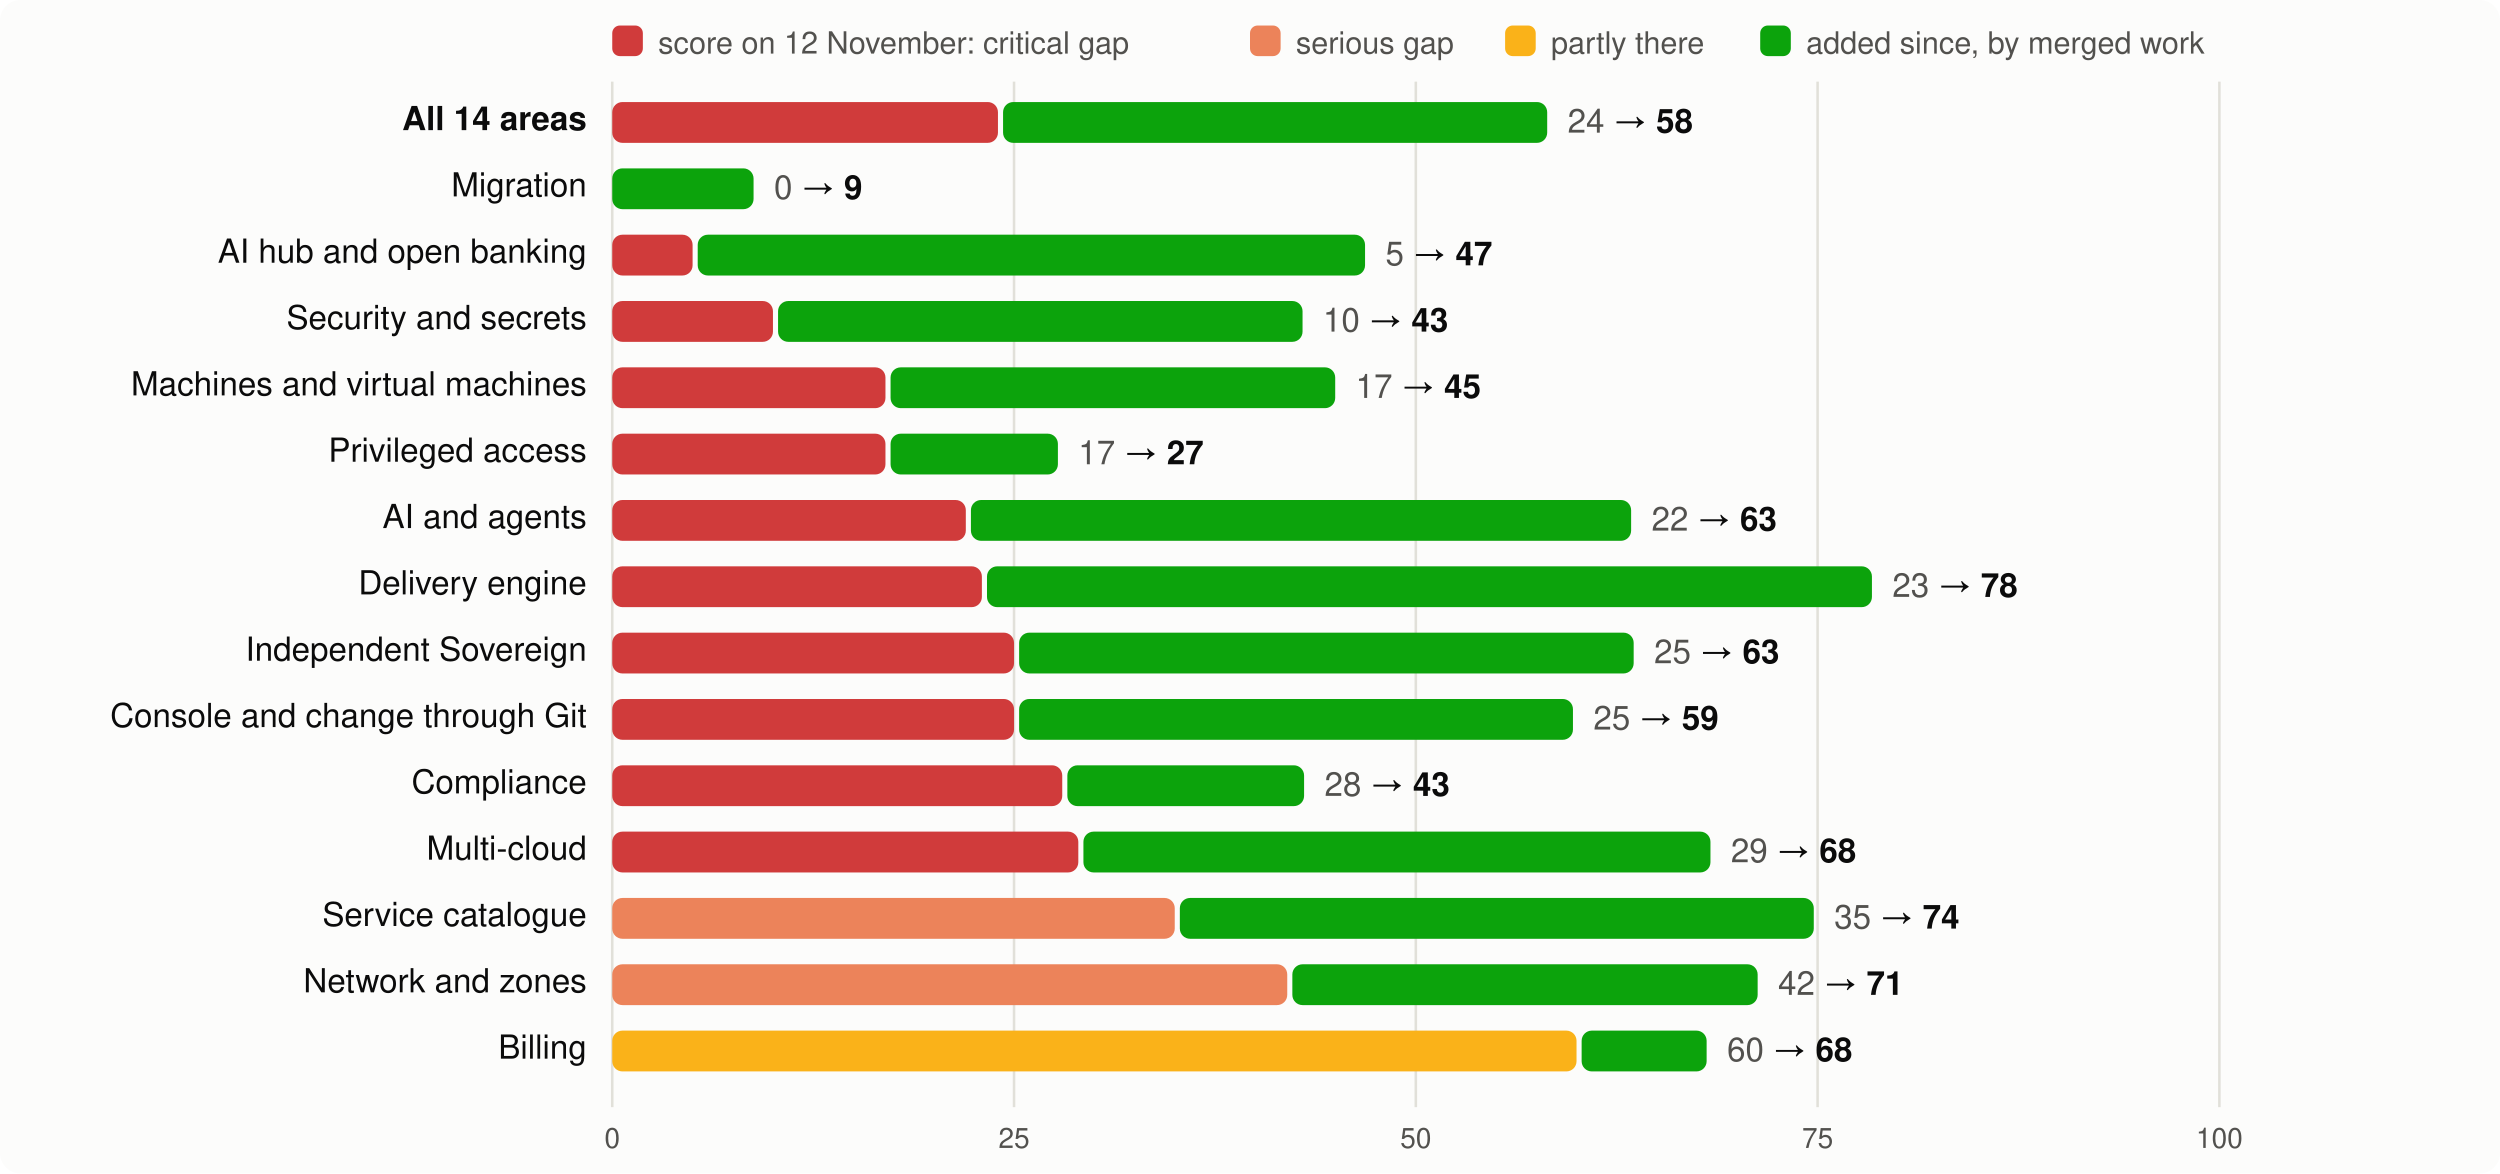
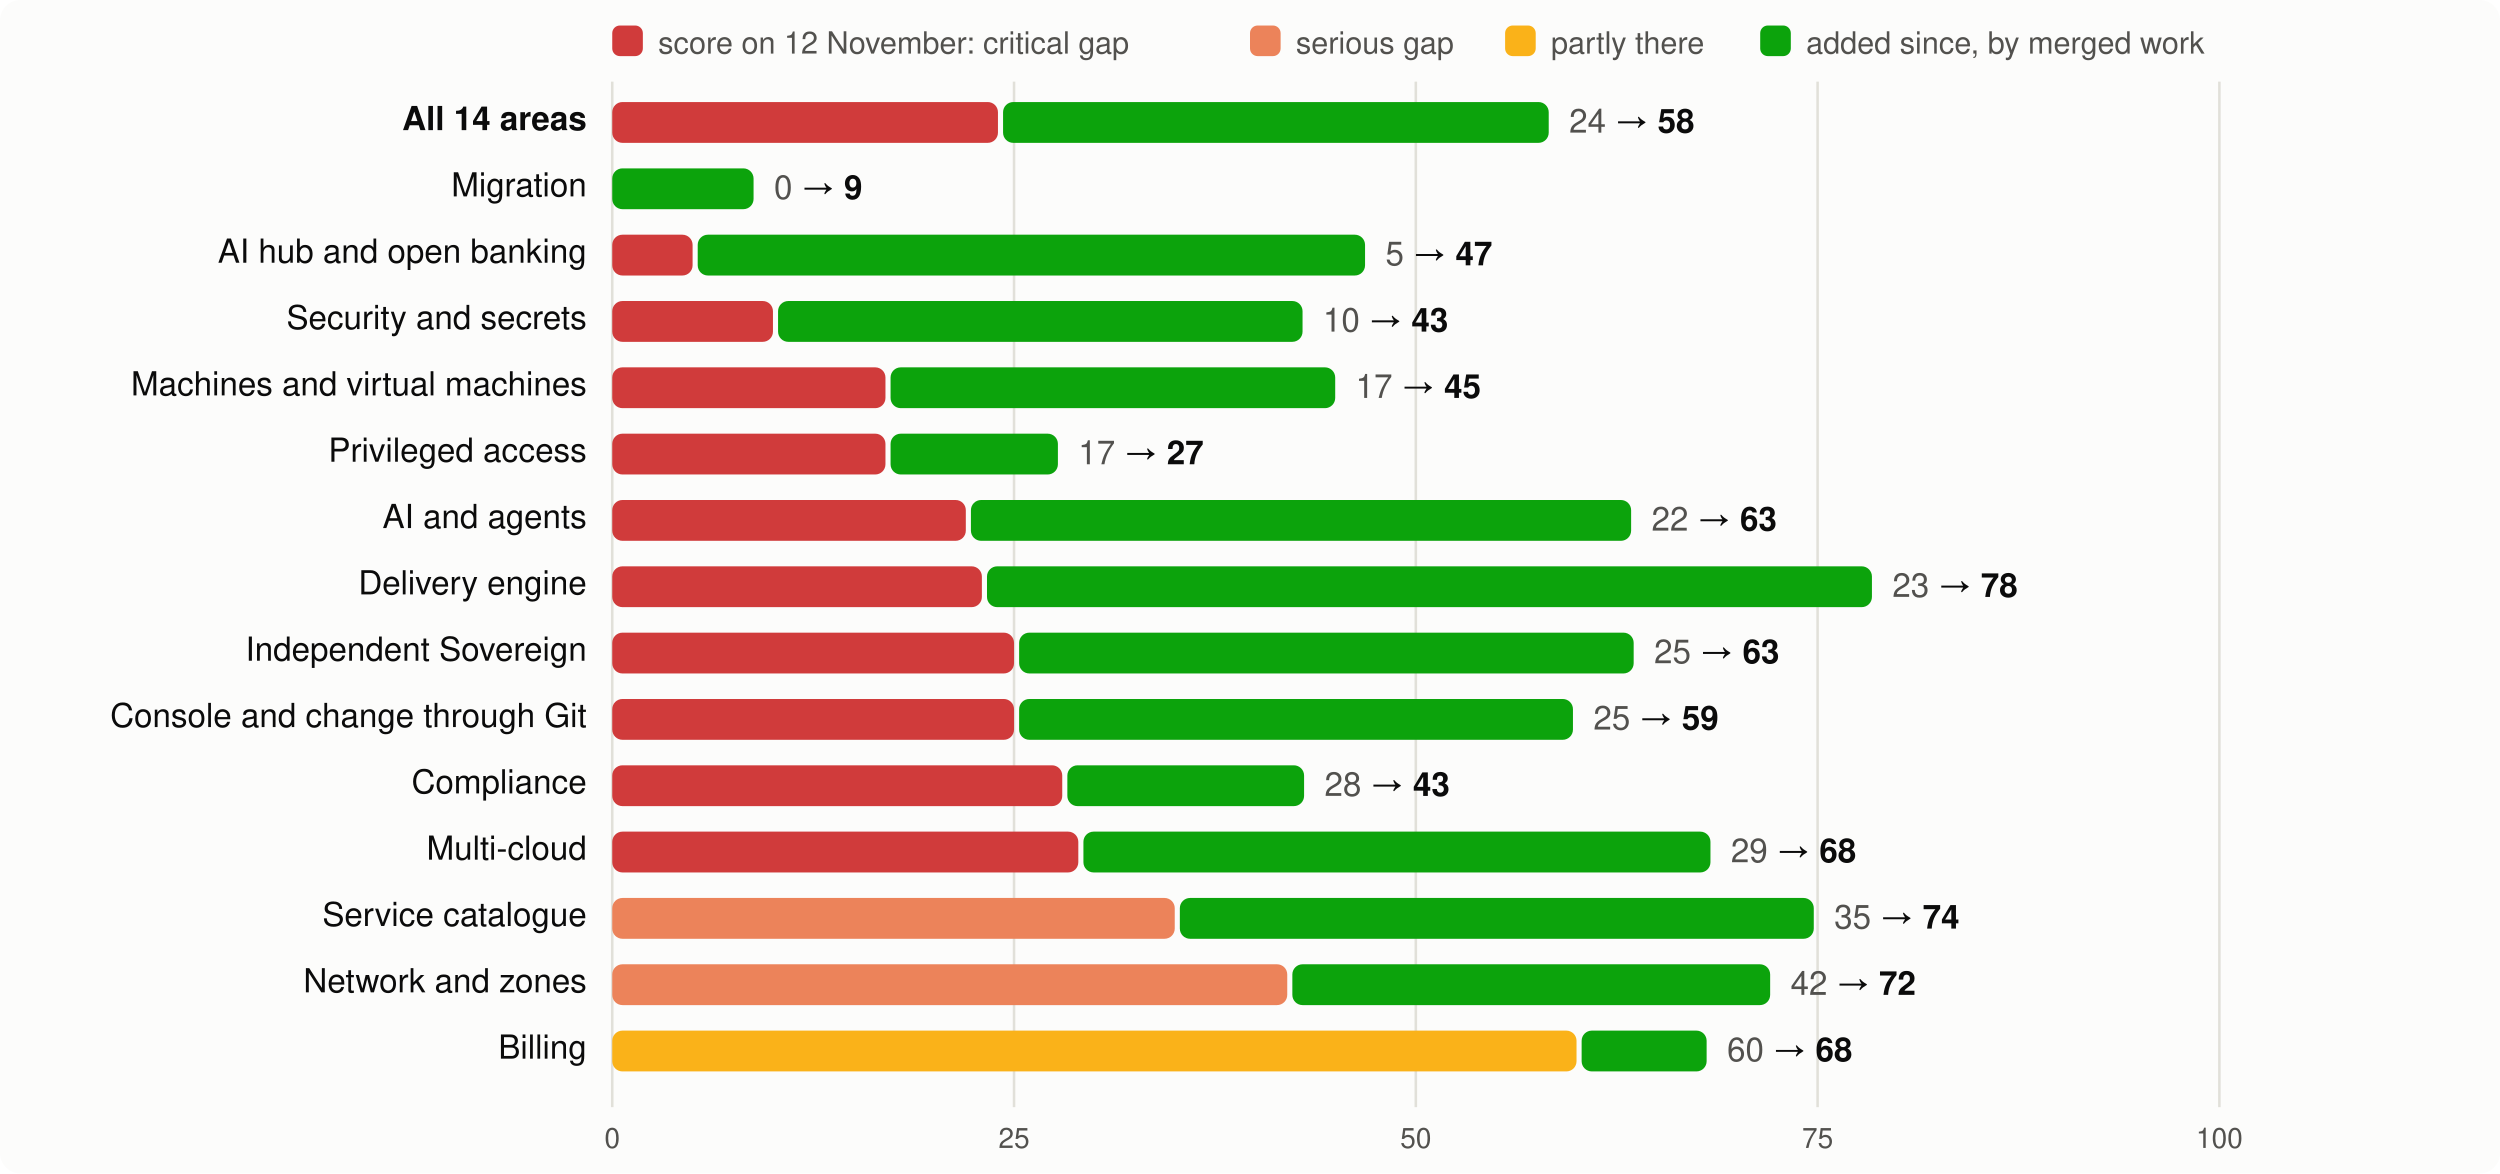
<svg xmlns="http://www.w3.org/2000/svg" viewBox="0 0 980 460" width="980" height="460" font-family="system-ui,-apple-system,Segoe UI,Helvetica,Arial,sans-serif" font-size="13">
  <rect width="980" height="460" rx="8" fill="#fcfcfb" />
  <rect x="240" y="10" width="12" height="12" rx="3" fill="#d03b3b" />
  <text x="258" y="21" fill="#52514e" font-size="12">score on 12 November: critical gap</text>
  <rect x="490" y="10" width="12" height="12" rx="3" fill="#ec835a" />
  <text x="508" y="21" fill="#52514e" font-size="12">serious gap</text>
  <rect x="590" y="10" width="12" height="12" rx="3" fill="#fab219" />
  <text x="608" y="21" fill="#52514e" font-size="12">partly there</text>
  <rect x="690" y="10" width="12" height="12" rx="3" fill="#0ca30c" />
  <text x="708" y="21" fill="#52514e" font-size="12">added since, by merged work</text>
  <line x1="240.0" x2="240.0" y1="32" y2="434" stroke="#e1e0d9" />
  <text x="240.0" y="450" text-anchor="middle" fill="#52514e" font-size="11">0</text>
  <line x1="397.5" x2="397.5" y1="32" y2="434" stroke="#e1e0d9" />
  <text x="397.5" y="450" text-anchor="middle" fill="#52514e" font-size="11">25</text>
  <line x1="555.0" x2="555.0" y1="32" y2="434" stroke="#e1e0d9" />
  <text x="555.0" y="450" text-anchor="middle" fill="#52514e" font-size="11">50</text>
  <line x1="712.5" x2="712.5" y1="32" y2="434" stroke="#e1e0d9" />
  <text x="712.5" y="450" text-anchor="middle" fill="#52514e" font-size="11">75</text>
  <line x1="870.0" x2="870.0" y1="32" y2="434" stroke="#e1e0d9" />
  <text x="870.0" y="450" text-anchor="middle" fill="#52514e" font-size="11">100</text>
  <text x="230" y="51" text-anchor="end" fill="#0b0b0b" font-weight="600">All 14 areas</text>
  <rect x="240" y="40" width="151.2" height="16" rx="4" fill="#d03b3b" />
-   <rect x="393.2" y="40" width="213.3" height="16" rx="4" fill="#0ca30c" />
-   <text x="614.5" y="52" fill="#0b0b0b">
+   <rect x="393.2" y="40" width="213.9" height="16" rx="4" fill="#0ca30c" />
+   <text x="615.1" y="52" fill="#0b0b0b">
    <tspan fill="#52514e">24</tspan> → <tspan font-weight="600">58</tspan>
  </text>
  <text x="230" y="77" text-anchor="end" fill="#0b0b0b" font-weight="400">Migration</text>
  <rect x="240.0" y="66" width="55.4" height="16" rx="4" fill="#0ca30c" />
  <text x="303.4" y="78" fill="#0b0b0b">
    <tspan fill="#52514e">0</tspan> → <tspan font-weight="600">9</tspan>
  </text>
  <text x="230" y="103" text-anchor="end" fill="#0b0b0b" font-weight="400">AI hub and open banking</text>
  <rect x="240" y="92" width="31.5" height="16" rx="4" fill="#d03b3b" />
  <rect x="273.5" y="92" width="261.6" height="16" rx="4" fill="#0ca30c" />
  <text x="543.1" y="104" fill="#0b0b0b">
    <tspan fill="#52514e">5</tspan> → <tspan font-weight="600">47</tspan>
  </text>
  <text x="230" y="129" text-anchor="end" fill="#0b0b0b" font-weight="400">Security and secrets</text>
  <rect x="240" y="118" width="63.0" height="16" rx="4" fill="#d03b3b" />
  <rect x="305.0" y="118" width="205.6" height="16" rx="4" fill="#0ca30c" />
  <text x="518.6" y="130" fill="#0b0b0b">
    <tspan fill="#52514e">10</tspan> → <tspan font-weight="600">43</tspan>
  </text>
  <text x="230" y="155" text-anchor="end" fill="#0b0b0b" font-weight="400">Machines and virtual machines</text>
  <rect x="240" y="144" width="107.1" height="16" rx="4" fill="#d03b3b" />
  <rect x="349.1" y="144" width="174.3" height="16" rx="4" fill="#0ca30c" />
  <text x="531.4" y="156" fill="#0b0b0b">
    <tspan fill="#52514e">17</tspan> → <tspan font-weight="600">45</tspan>
  </text>
  <text x="230" y="181" text-anchor="end" fill="#0b0b0b" font-weight="400">Privileged access</text>
  <rect x="240" y="170" width="107.1" height="16" rx="4" fill="#d03b3b" />
  <rect x="349.1" y="170" width="65.6" height="16" rx="4" fill="#0ca30c" />
  <text x="422.7" y="182" fill="#0b0b0b">
    <tspan fill="#52514e">17</tspan> → <tspan font-weight="600">27</tspan>
  </text>
  <text x="230" y="207" text-anchor="end" fill="#0b0b0b" font-weight="400">AI and agents</text>
  <rect x="240" y="196" width="138.6" height="16" rx="4" fill="#d03b3b" />
  <rect x="380.6" y="196" width="258.8" height="16" rx="4" fill="#0ca30c" />
  <text x="647.4" y="208" fill="#0b0b0b">
    <tspan fill="#52514e">22</tspan> → <tspan font-weight="600">63</tspan>
  </text>
  <text x="230" y="233" text-anchor="end" fill="#0b0b0b" font-weight="400">Delivery engine</text>
  <rect x="240" y="222" width="144.9" height="16" rx="4" fill="#d03b3b" />
  <rect x="386.9" y="222" width="346.9" height="16" rx="4" fill="#0ca30c" />
  <text x="741.8" y="234" fill="#0b0b0b">
    <tspan fill="#52514e">23</tspan> → <tspan font-weight="600">78</tspan>
  </text>
  <text x="230" y="259" text-anchor="end" fill="#0b0b0b" font-weight="400">Independent Sovereign</text>
  <rect x="240" y="248" width="157.5" height="16" rx="4" fill="#d03b3b" />
  <rect x="399.5" y="248" width="240.9" height="16" rx="4" fill="#0ca30c" />
  <text x="648.4" y="260" fill="#0b0b0b">
    <tspan fill="#52514e">25</tspan> → <tspan font-weight="600">63</tspan>
  </text>
  <text x="230" y="285" text-anchor="end" fill="#0b0b0b" font-weight="400">Console and change through Git</text>
  <rect x="240" y="274" width="157.5" height="16" rx="4" fill="#d03b3b" />
  <rect x="399.5" y="274" width="217.1" height="16" rx="4" fill="#0ca30c" />
  <text x="624.6" y="286" fill="#0b0b0b">
    <tspan fill="#52514e">25</tspan> → <tspan font-weight="600">59</tspan>
  </text>
  <text x="230" y="311" text-anchor="end" fill="#0b0b0b" font-weight="400">Compliance</text>
  <rect x="240" y="300" width="176.4" height="16" rx="4" fill="#d03b3b" />
  <rect x="418.4" y="300" width="92.8" height="16" rx="4" fill="#0ca30c" />
  <text x="519.2" y="312" fill="#0b0b0b">
    <tspan fill="#52514e">28</tspan> → <tspan font-weight="600">43</tspan>
  </text>
  <text x="230" y="337" text-anchor="end" fill="#0b0b0b" font-weight="400">Multi-cloud</text>
  <rect x="240" y="326" width="182.7" height="16" rx="4" fill="#d03b3b" />
  <rect x="424.7" y="326" width="245.8" height="16" rx="4" fill="#0ca30c" />
  <text x="678.5" y="338" fill="#0b0b0b">
    <tspan fill="#52514e">29</tspan> → <tspan font-weight="600">68</tspan>
  </text>
  <text x="230" y="363" text-anchor="end" fill="#0b0b0b" font-weight="400">Service catalogue</text>
  <rect x="240" y="352" width="220.5" height="16" rx="4" fill="#ec835a" />
  <rect x="462.5" y="352" width="248.5" height="16" rx="4" fill="#0ca30c" />
  <text x="719.0" y="364" fill="#0b0b0b">
    <tspan fill="#52514e">35</tspan> → <tspan font-weight="600">74</tspan>
  </text>
  <text x="230" y="389" text-anchor="end" fill="#0b0b0b" font-weight="400">Network and zones</text>
  <rect x="240" y="378" width="264.6" height="16" rx="4" fill="#ec835a" />
-   <rect x="506.6" y="378" width="182.4" height="16" rx="4" fill="#0ca30c" />
-   <text x="697.0" y="390" fill="#0b0b0b">
-     <tspan fill="#52514e">42</tspan> → <tspan font-weight="600">71</tspan>
+   <rect x="506.6" y="378" width="187.3" height="16" rx="4" fill="#0ca30c" />
+   <text x="701.9" y="390" fill="#0b0b0b">
+     <tspan fill="#52514e">42</tspan> → <tspan font-weight="600">72</tspan>
  </text>
  <text x="230" y="415" text-anchor="end" fill="#0b0b0b" font-weight="400">Billing</text>
  <rect x="240" y="404" width="378.0" height="16" rx="4" fill="#fab219" />
  <rect x="620.0" y="404" width="49.0" height="16" rx="4" fill="#0ca30c" />
  <text x="677.0" y="416" fill="#0b0b0b">
    <tspan fill="#52514e">60</tspan> → <tspan font-weight="600">68</tspan>
  </text>
</svg>
